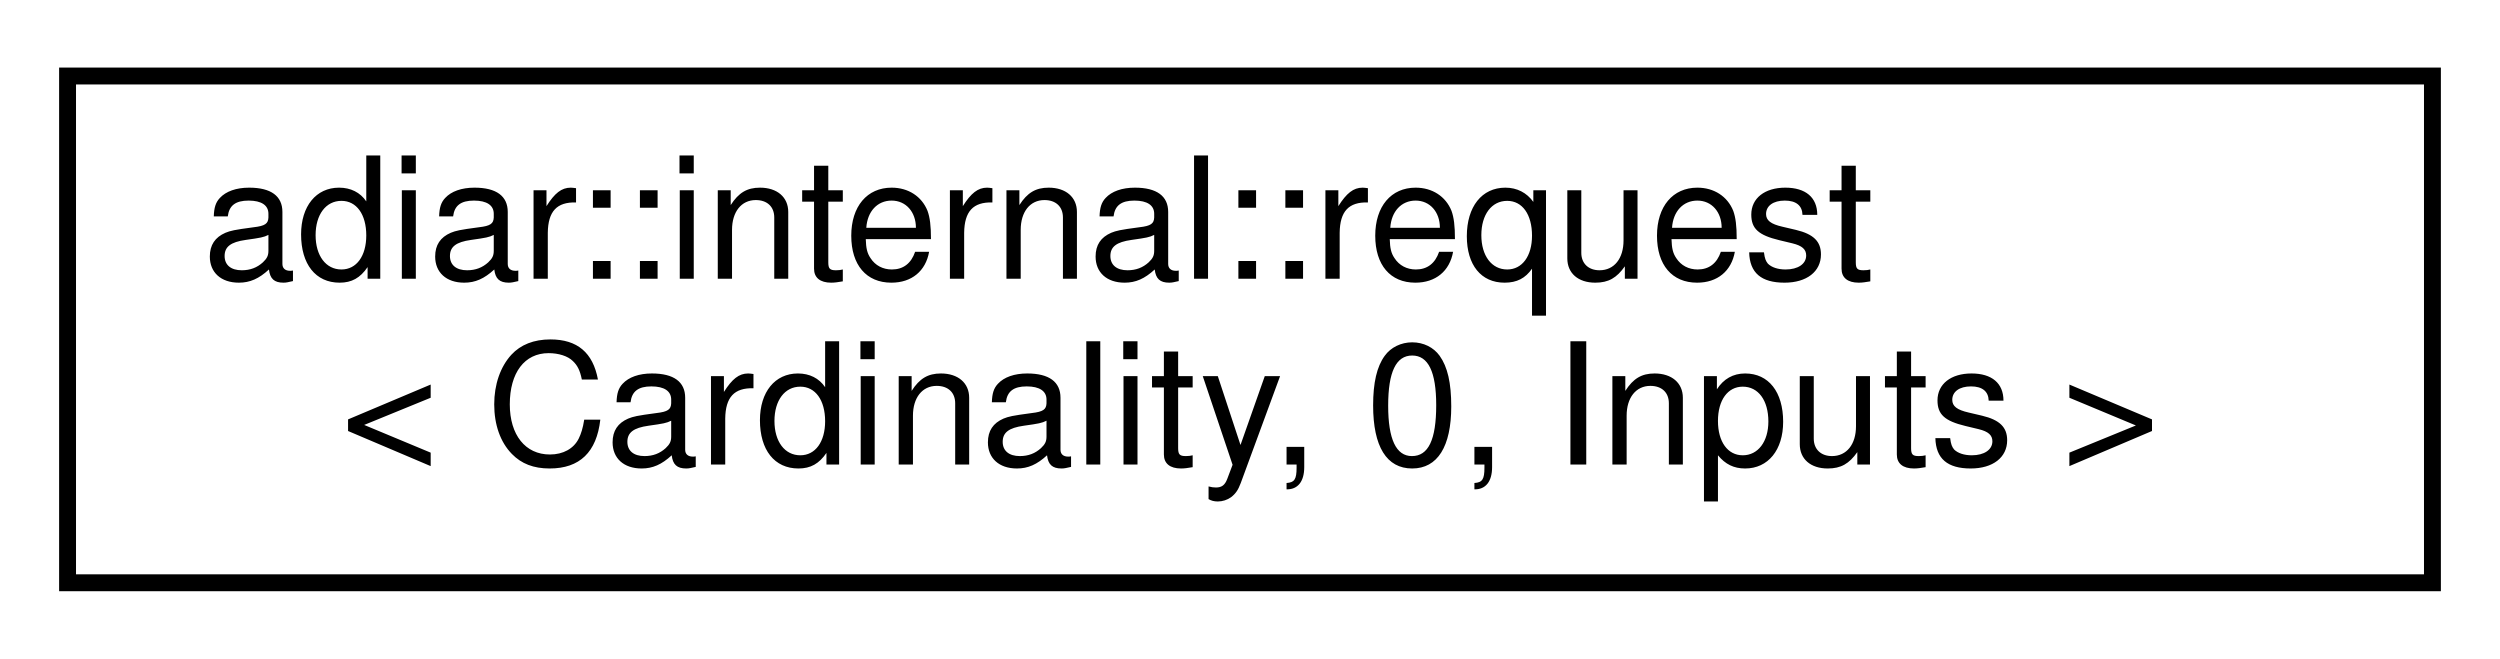
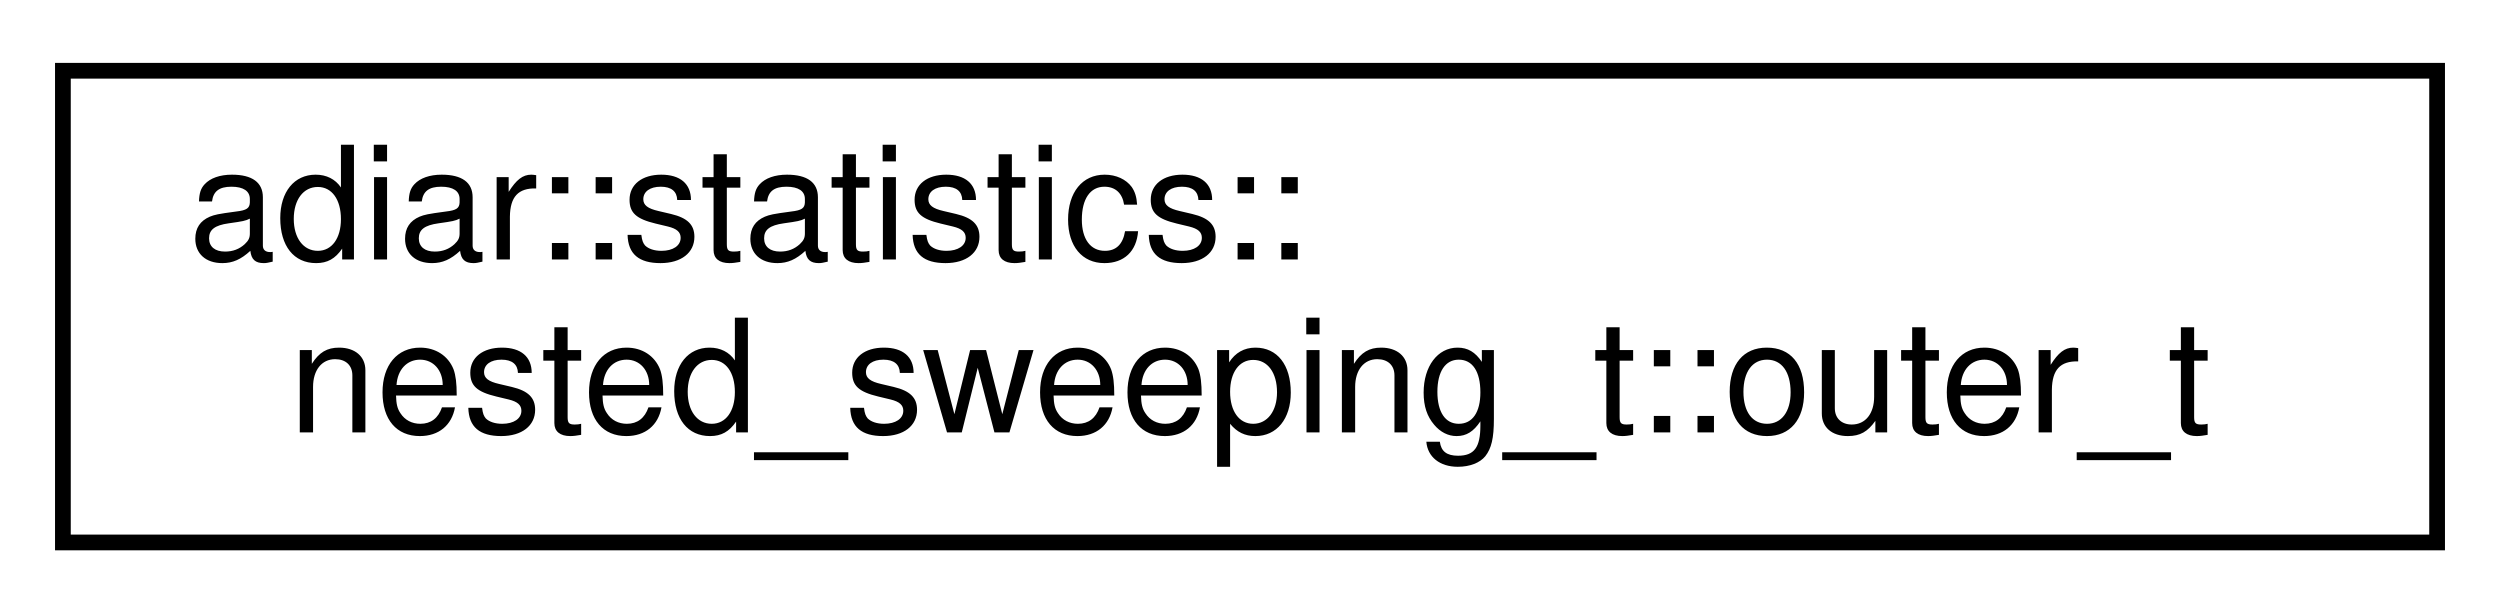
- <svg xmlns="http://www.w3.org/2000/svg" xmlns:xlink="http://www.w3.org/1999/xlink" width="148pt" height="39pt" viewBox="0.00 0.00 148.00 39.00">
+ <svg xmlns="http://www.w3.org/2000/svg" xmlns:xlink="http://www.w3.org/1999/xlink" width="159pt" height="39pt" viewBox="0.00 0.00 159.00 39.00">
  <g id="graph0" class="graph" transform="scale(1 1) rotate(0) translate(4 35)">
    <g id="node1" class="node">
      <g id="a_node1">
-         <a xlink:href="classadiar_1_1internal_1_1request_3_01Cardinality_00_010_00_01Inputs_01_4.html" target="_top" xlink:title=" ">
-           <polygon fill="none" stroke="black" points="0,-0.5 0,-30.5 140,-30.5 140,-0.5 0,-0.5" />
-           <text text-anchor="start" x="8" y="-18.5" font-family="Helvetica,sans-Serif" font-size="10.00">adiar::internal::request</text>
-           <text text-anchor="middle" x="70" y="-7.5" font-family="Helvetica,sans-Serif" font-size="10.00">&lt; Cardinality, 0, Inputs &gt;</text>
+         <a xlink:href="structadiar_1_1statistics_1_1nested__sweeping__t_1_1outer__t.html" target="_top" xlink:title="Outer Sweep(s)">
+           <polygon fill="none" stroke="black" points="0,-0.5 0,-30.5 151,-30.5 151,-0.5 0,-0.5" />
+           <text text-anchor="start" x="8" y="-18.5" font-family="Helvetica,sans-Serif" font-size="10.00">adiar::statistics::</text>
+           <text text-anchor="middle" x="75.5" y="-7.5" font-family="Helvetica,sans-Serif" font-size="10.00">nested_sweeping_t::outer_t</text>
        </a>
      </g>
    </g>
  </g>
</svg>
